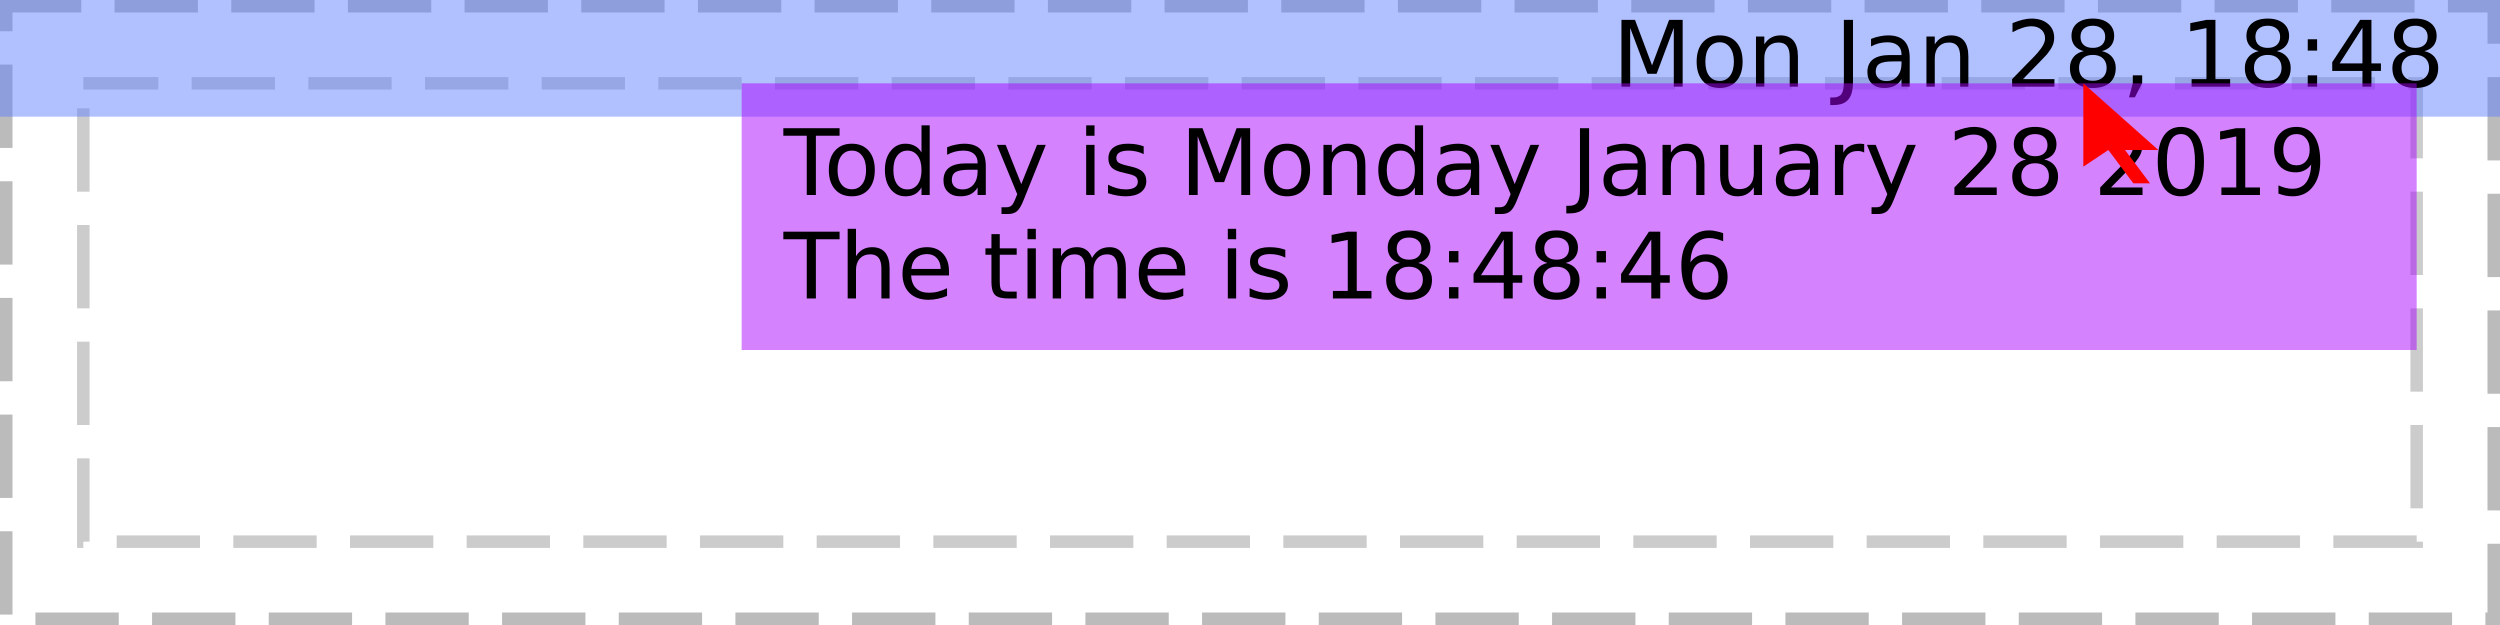
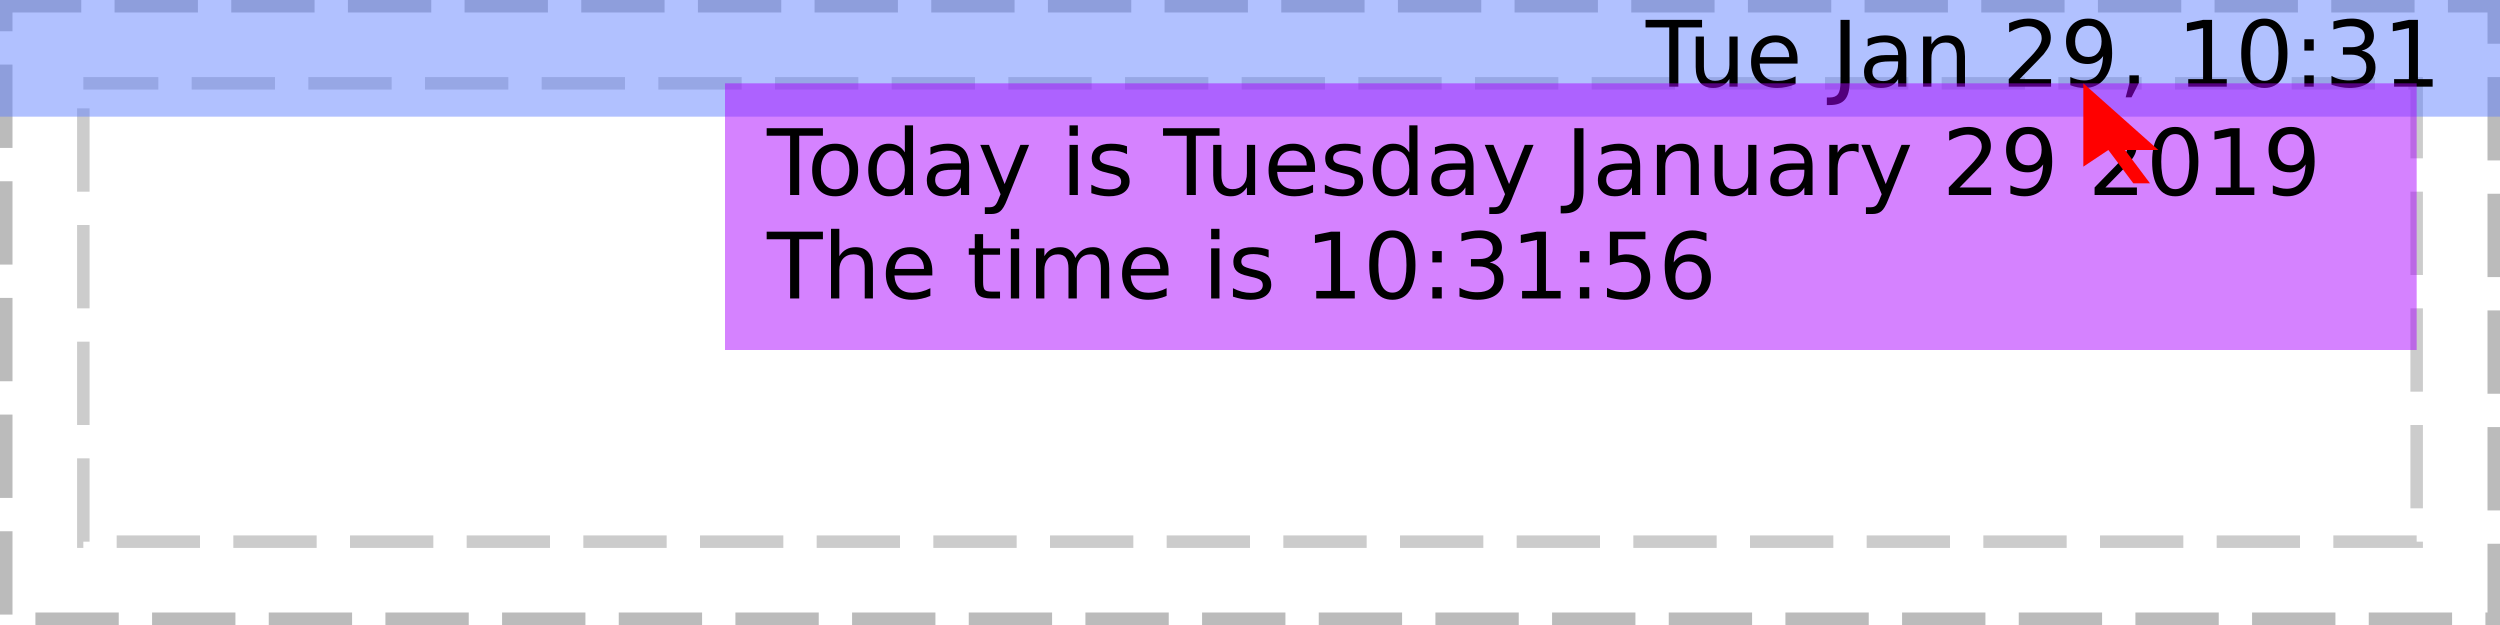
<svg xmlns="http://www.w3.org/2000/svg" xmlns:xlink="http://www.w3.org/1999/xlink" width="300pt" height="75pt" viewBox="0 0 300 75" version="1.1">
  <defs>
    <g>
      <symbol overflow="visible" id="glyph0-0">
        <path style="stroke:none;" d="M 0.547 1.938 L 0.547 -7.75 L 6.047 -7.75 L 6.047 1.938 Z M 1.172 1.328 L 5.438 1.328 L 5.438 -7.141 L 1.172 -7.141 Z M 1.172 1.328 " />
      </symbol>
      <symbol overflow="visible" id="glyph0-1">
        <path style="stroke:none;" d="" />
      </symbol>
      <symbol overflow="visible" id="glyph0-2">
-         <path style="stroke:none;" d="M 1.078 -8.016 L 2.703 -8.016 L 4.75 -2.562 L 6.797 -8.016 L 8.422 -8.016 L 8.422 0 L 7.359 0 L 7.359 -7.047 L 5.297 -1.547 L 4.203 -1.547 L 2.125 -7.047 L 2.125 0 L 1.078 0 Z M 1.078 -8.016 " />
+         <path style="stroke:none;" d="M -0.031 -8.016 L 6.75 -8.016 L 6.75 -7.109 L 3.906 -7.109 L 3.906 0 L 2.812 0 L 2.812 -7.109 L -0.031 -7.109 Z M -0.031 -8.016 " />
      </symbol>
      <symbol overflow="visible" id="glyph0-3">
-         <path style="stroke:none;" d="M 3.375 -5.328 C 2.844 -5.328 2.422 -5.117 2.109 -4.703 C 1.805 -4.285 1.656 -3.719 1.656 -3 C 1.656 -2.281 1.805 -1.711 2.109 -1.297 C 2.41 -0.891 2.832 -0.688 3.375 -0.688 C 3.895 -0.688 4.305 -0.891 4.609 -1.297 C 4.922 -1.711 5.078 -2.281 5.078 -3 C 5.078 -3.719 4.922 -4.285 4.609 -4.703 C 4.305 -5.117 3.895 -5.328 3.375 -5.328 Z M 3.375 -6.156 C 4.227 -6.156 4.898 -5.875 5.391 -5.312 C 5.879 -4.758 6.125 -3.988 6.125 -3 C 6.125 -2.02 5.879 -1.25 5.391 -0.688 C 4.898 -0.125 4.227 0.156 3.375 0.156 C 2.508 0.156 1.832 -0.125 1.344 -0.688 C 0.852 -1.25 0.609 -2.02 0.609 -3 C 0.609 -3.988 0.852 -4.758 1.344 -5.312 C 1.832 -5.875 2.508 -6.156 3.375 -6.156 Z M 3.375 -6.156 " />
+         <path style="stroke:none;" d="M 0.938 -2.375 L 0.938 -6.016 L 1.922 -6.016 L 1.922 -2.406 C 1.922 -1.844 2.031 -1.414 2.25 -1.125 C 2.477 -0.844 2.812 -0.703 3.25 -0.703 C 3.789 -0.703 4.211 -0.867 4.516 -1.203 C 4.828 -1.547 4.984 -2.016 4.984 -2.609 L 4.984 -6.016 L 5.969 -6.016 L 5.969 0 L 4.984 0 L 4.984 -0.922 C 4.742 -0.555 4.461 -0.285 4.141 -0.109 C 3.828 0.066 3.461 0.156 3.047 0.156 C 2.359 0.156 1.832 -0.055 1.469 -0.484 C 1.113 -0.922 0.938 -1.551 0.938 -2.375 Z M 3.422 -6.156 Z M 3.422 -6.156 " />
      </symbol>
      <symbol overflow="visible" id="glyph0-4">
-         <path style="stroke:none;" d="M 6.031 -3.625 L 6.031 0 L 5.047 0 L 5.047 -3.594 C 5.047 -4.164 4.938 -4.594 4.719 -4.875 C 4.5 -5.156 4.164 -5.297 3.719 -5.297 C 3.188 -5.297 2.766 -5.125 2.453 -4.781 C 2.148 -4.445 2 -3.988 2 -3.406 L 2 0 L 1 0 L 1 -6.016 L 2 -6.016 L 2 -5.078 C 2.227 -5.441 2.504 -5.711 2.828 -5.891 C 3.148 -6.066 3.52 -6.156 3.938 -6.156 C 4.625 -6.156 5.145 -5.941 5.5 -5.516 C 5.852 -5.086 6.031 -4.457 6.031 -3.625 Z M 6.031 -3.625 " />
+         <path style="stroke:none;" d="M 6.188 -3.25 L 6.188 -2.766 L 1.641 -2.766 C 1.68 -2.086 1.883 -1.57 2.25 -1.219 C 2.613 -0.863 3.125 -0.688 3.781 -0.688 C 4.164 -0.688 4.535 -0.734 4.891 -0.828 C 5.242 -0.922 5.598 -1.055 5.953 -1.234 L 5.953 -0.312 C 5.598 -0.156 5.234 -0.039 4.859 0.031 C 4.484 0.113 4.109 0.156 3.734 0.156 C 2.766 0.156 2 -0.117 1.438 -0.672 C 0.883 -1.234 0.609 -1.992 0.609 -2.953 C 0.609 -3.93 0.875 -4.707 1.406 -5.281 C 1.938 -5.863 2.656 -6.156 3.562 -6.156 C 4.363 -6.156 5 -5.895 5.469 -5.375 C 5.945 -4.852 6.188 -4.145 6.188 -3.25 Z M 5.188 -3.547 C 5.188 -4.086 5.035 -4.52 4.734 -4.844 C 4.441 -5.164 4.051 -5.328 3.562 -5.328 C 3.008 -5.328 2.566 -5.172 2.234 -4.859 C 1.91 -4.547 1.723 -4.109 1.672 -3.547 Z M 5.188 -3.547 " />
      </symbol>
      <symbol overflow="visible" id="glyph0-5">
        <path style="stroke:none;" d="M 1.078 -8.016 L 2.172 -8.016 L 2.172 -0.562 C 2.172 0.406 1.984 1.109 1.609 1.547 C 1.242 1.984 0.656 2.203 -0.156 2.203 L -0.562 2.203 L -0.562 1.297 L -0.234 1.297 C 0.242 1.297 0.582 1.16 0.781 0.891 C 0.977 0.617 1.078 0.133 1.078 -0.562 Z M 1.078 -8.016 " />
      </symbol>
      <symbol overflow="visible" id="glyph0-6">
        <path style="stroke:none;" d="M 3.766 -3.031 C 2.973 -3.031 2.422 -2.938 2.109 -2.75 C 1.805 -2.562 1.656 -2.25 1.656 -1.812 C 1.656 -1.469 1.77 -1.191 2 -0.984 C 2.227 -0.773 2.539 -0.672 2.938 -0.672 C 3.488 -0.672 3.926 -0.863 4.25 -1.25 C 4.582 -1.645 4.75 -2.16 4.75 -2.797 L 4.75 -3.031 Z M 5.734 -3.438 L 5.734 0 L 4.75 0 L 4.75 -0.906 C 4.531 -0.539 4.25 -0.27 3.906 -0.094 C 3.57 0.07 3.16 0.156 2.672 0.156 C 2.055 0.156 1.566 -0.016 1.203 -0.359 C 0.836 -0.703 0.656 -1.164 0.656 -1.75 C 0.656 -2.426 0.879 -2.938 1.328 -3.281 C 1.785 -3.625 2.469 -3.797 3.375 -3.797 L 4.75 -3.797 L 4.75 -3.891 C 4.75 -4.348 4.598 -4.703 4.297 -4.953 C 4.004 -5.203 3.586 -5.328 3.047 -5.328 C 2.703 -5.328 2.363 -5.285 2.031 -5.203 C 1.707 -5.117 1.395 -4.992 1.094 -4.828 L 1.094 -5.734 C 1.457 -5.879 1.812 -5.984 2.156 -6.047 C 2.5 -6.117 2.828 -6.156 3.141 -6.156 C 4.016 -6.156 4.664 -5.93 5.094 -5.484 C 5.52 -5.035 5.734 -4.352 5.734 -3.438 Z M 5.734 -3.438 " />
      </symbol>
      <symbol overflow="visible" id="glyph0-7">
+         <path style="stroke:none;" d="M 6.031 -3.625 L 6.031 0 L 5.047 0 L 5.047 -3.594 C 5.047 -4.164 4.938 -4.594 4.719 -4.875 C 4.5 -5.156 4.164 -5.297 3.719 -5.297 C 3.188 -5.297 2.766 -5.125 2.453 -4.781 C 2.148 -4.445 2 -3.988 2 -3.406 L 2 0 L 1 0 L 1 -6.016 L 2 -6.016 L 2 -5.078 C 2.227 -5.441 2.504 -5.711 2.828 -5.891 C 3.148 -6.066 3.52 -6.156 3.938 -6.156 C 4.625 -6.156 5.145 -5.941 5.5 -5.516 C 5.852 -5.086 6.031 -4.457 6.031 -3.625 Z M 6.031 -3.625 " />
+       </symbol>
+       <symbol overflow="visible" id="glyph0-8">
        <path style="stroke:none;" d="M 2.109 -0.906 L 5.891 -0.906 L 5.891 0 L 0.812 0 L 0.812 -0.906 C 1.219 -1.332 1.773 -1.906 2.484 -2.625 C 3.203 -3.344 3.648 -3.805 3.828 -4.016 C 4.172 -4.41 4.41 -4.742 4.547 -5.016 C 4.691 -5.285 4.766 -5.551 4.766 -5.812 C 4.766 -6.238 4.613 -6.582 4.312 -6.844 C 4.02 -7.113 3.629 -7.25 3.141 -7.25 C 2.805 -7.25 2.445 -7.188 2.062 -7.062 C 1.688 -6.945 1.285 -6.77 0.859 -6.531 L 0.859 -7.625 C 1.297 -7.801 1.703 -7.938 2.078 -8.031 C 2.461 -8.125 2.812 -8.172 3.125 -8.172 C 3.957 -8.172 4.617 -7.961 5.109 -7.547 C 5.609 -7.129 5.859 -6.57 5.859 -5.875 C 5.859 -5.539 5.797 -5.227 5.672 -4.938 C 5.547 -4.645 5.32 -4.297 5 -3.891 C 4.906 -3.785 4.617 -3.484 4.141 -2.984 C 3.66 -2.492 2.984 -1.801 2.109 -0.906 Z M 2.109 -0.906 " />
      </symbol>
-       <symbol overflow="visible" id="glyph0-8">
-         <path style="stroke:none;" d="M 3.5 -3.812 C 2.977 -3.812 2.57 -3.672 2.281 -3.391 C 1.988 -3.117 1.844 -2.738 1.844 -2.25 C 1.844 -1.77 1.988 -1.391 2.281 -1.109 C 2.57 -0.836 2.977 -0.703 3.5 -0.703 C 4.008 -0.703 4.41 -0.836 4.703 -1.109 C 5.004 -1.391 5.156 -1.77 5.156 -2.25 C 5.156 -2.738 5.008 -3.117 4.719 -3.391 C 4.426 -3.672 4.02 -3.812 3.5 -3.812 Z M 2.406 -4.266 C 1.945 -4.379 1.586 -4.594 1.328 -4.906 C 1.066 -5.227 0.938 -5.617 0.938 -6.078 C 0.938 -6.723 1.16 -7.234 1.609 -7.609 C 2.066 -7.984 2.695 -8.172 3.5 -8.172 C 4.289 -8.172 4.914 -7.984 5.375 -7.609 C 5.832 -7.234 6.062 -6.723 6.062 -6.078 C 6.062 -5.617 5.93 -5.227 5.672 -4.906 C 5.41 -4.594 5.051 -4.379 4.594 -4.266 C 5.113 -4.148 5.52 -3.914 5.812 -3.562 C 6.102 -3.207 6.25 -2.77 6.25 -2.25 C 6.25 -1.477 6.008 -0.883 5.531 -0.469 C 5.062 -0.051 4.383 0.156 3.5 0.156 C 2.613 0.156 1.93 -0.051 1.453 -0.469 C 0.984 -0.883 0.75 -1.477 0.75 -2.25 C 0.75 -2.77 0.895 -3.207 1.188 -3.562 C 1.477 -3.914 1.883 -4.148 2.406 -4.266 Z M 2.016 -5.984 C 2.016 -5.566 2.145 -5.238 2.406 -5 C 2.664 -4.77 3.031 -4.656 3.5 -4.656 C 3.957 -4.656 4.316 -4.77 4.578 -5 C 4.848 -5.238 4.984 -5.566 4.984 -5.984 C 4.984 -6.398 4.848 -6.723 4.578 -6.953 C 4.316 -7.191 3.957 -7.312 3.5 -7.312 C 3.031 -7.312 2.664 -7.191 2.406 -6.953 C 2.145 -6.723 2.016 -6.398 2.016 -5.984 Z M 2.016 -5.984 " />
+       <symbol overflow="visible" id="glyph0-9">
+         <path style="stroke:none;" d="M 1.203 -0.172 L 1.203 -1.156 C 1.473 -1.031 1.75 -0.93 2.031 -0.859 C 2.312 -0.785 2.586 -0.75 2.859 -0.75 C 3.578 -0.75 4.125 -0.988 4.5 -1.469 C 4.875 -1.957 5.086 -2.691 5.141 -3.672 C 4.93 -3.367 4.664 -3.133 4.344 -2.969 C 4.031 -2.801 3.68 -2.719 3.297 -2.719 C 2.492 -2.719 1.859 -2.957 1.391 -3.438 C 0.922 -3.926 0.688 -4.594 0.688 -5.438 C 0.688 -6.258 0.93 -6.922 1.422 -7.422 C 1.91 -7.922 2.562 -8.172 3.375 -8.172 C 4.301 -8.172 5.004 -7.812 5.484 -7.094 C 5.973 -6.383 6.219 -5.352 6.219 -4 C 6.219 -2.738 5.914 -1.727 5.312 -0.969 C 4.719 -0.219 3.914 0.156 2.906 0.156 C 2.633 0.156 2.359 0.129 2.078 0.078 C 1.797 0.023 1.504 -0.055 1.203 -0.172 Z M 3.375 -3.562 C 3.852 -3.562 4.234 -3.727 4.516 -4.062 C 4.805 -4.395 4.953 -4.852 4.953 -5.438 C 4.953 -6.008 4.805 -6.461 4.516 -6.797 C 4.234 -7.141 3.852 -7.312 3.375 -7.312 C 2.883 -7.312 2.492 -7.141 2.203 -6.797 C 1.922 -6.461 1.781 -6.008 1.781 -5.438 C 1.781 -4.852 1.922 -4.395 2.203 -4.062 C 2.492 -3.727 2.883 -3.562 3.375 -3.562 Z M 3.375 -3.562 " />
      </symbol>
-       <symbol overflow="visible" id="glyph0-9">
+       <symbol overflow="visible" id="glyph0-10">
        <path style="stroke:none;" d="M 1.297 -1.359 L 2.422 -1.359 L 2.422 -0.438 L 1.547 1.281 L 0.844 1.281 L 1.297 -0.438 Z M 1.297 -1.359 " />
      </symbol>
-       <symbol overflow="visible" id="glyph0-10">
+       <symbol overflow="visible" id="glyph0-11">
        <path style="stroke:none;" d="M 1.359 -0.906 L 3.141 -0.906 L 3.141 -7.031 L 1.203 -6.641 L 1.203 -7.625 L 3.125 -8.016 L 4.219 -8.016 L 4.219 -0.906 L 5.984 -0.906 L 5.984 0 L 1.359 0 Z M 1.359 -0.906 " />
      </symbol>
-       <symbol overflow="visible" id="glyph0-11">
+       <symbol overflow="visible" id="glyph0-12">
+         <path style="stroke:none;" d="M 3.5 -7.312 C 2.938 -7.312 2.516 -7.035 2.234 -6.484 C 1.953 -5.93 1.812 -5.102 1.812 -4 C 1.812 -2.906 1.953 -2.082 2.234 -1.531 C 2.516 -0.977 2.938 -0.703 3.5 -0.703 C 4.062 -0.703 4.484 -0.977 4.766 -1.531 C 5.047 -2.082 5.188 -2.906 5.188 -4 C 5.188 -5.102 5.047 -5.93 4.766 -6.484 C 4.484 -7.035 4.062 -7.312 3.5 -7.312 Z M 3.5 -8.172 C 4.395 -8.172 5.078 -7.812 5.547 -7.094 C 6.023 -6.383 6.266 -5.352 6.266 -4 C 6.266 -2.656 6.023 -1.625 5.547 -0.906 C 5.078 -0.195 4.395 0.156 3.5 0.156 C 2.602 0.156 1.914 -0.195 1.438 -0.906 C 0.957 -1.625 0.719 -2.656 0.719 -4 C 0.719 -5.352 0.957 -6.383 1.438 -7.094 C 1.914 -7.812 2.602 -8.172 3.5 -8.172 Z M 3.5 -8.172 " />
+       </symbol>
+       <symbol overflow="visible" id="glyph0-13">
        <path style="stroke:none;" d="M 1.297 -1.359 L 2.422 -1.359 L 2.422 0 L 1.297 0 Z M 1.297 -5.688 L 2.422 -5.688 L 2.422 -4.328 L 1.297 -4.328 Z M 1.297 -5.688 " />
      </symbol>
-       <symbol overflow="visible" id="glyph0-12">
-         <path style="stroke:none;" d="M 4.156 -7.078 L 1.422 -2.797 L 4.156 -2.797 Z M 3.875 -8.016 L 5.234 -8.016 L 5.234 -2.797 L 6.375 -2.797 L 6.375 -1.891 L 5.234 -1.891 L 5.234 0 L 4.156 0 L 4.156 -1.891 L 0.531 -1.891 L 0.531 -2.938 Z M 3.875 -8.016 " />
+       <symbol overflow="visible" id="glyph0-14">
+         <path style="stroke:none;" d="M 4.469 -4.328 C 4.988 -4.211 5.395 -3.977 5.688 -3.625 C 5.977 -3.281 6.125 -2.848 6.125 -2.328 C 6.125 -1.535 5.848 -0.922 5.297 -0.484 C 4.754 -0.055 3.984 0.156 2.984 0.156 C 2.641 0.156 2.289 0.117 1.938 0.047 C 1.582 -0.016 1.219 -0.109 0.844 -0.234 L 0.844 -1.297 C 1.145 -1.117 1.473 -0.984 1.828 -0.891 C 2.18 -0.797 2.555 -0.75 2.953 -0.75 C 3.629 -0.75 4.145 -0.883 4.5 -1.156 C 4.852 -1.426 5.031 -1.816 5.031 -2.328 C 5.031 -2.805 4.863 -3.176 4.531 -3.438 C 4.207 -3.707 3.75 -3.844 3.156 -3.844 L 2.219 -3.844 L 2.219 -4.734 L 3.203 -4.734 C 3.734 -4.734 4.141 -4.836 4.422 -5.047 C 4.703 -5.266 4.844 -5.57 4.844 -5.969 C 4.844 -6.383 4.695 -6.703 4.406 -6.922 C 4.113 -7.141 3.695 -7.25 3.156 -7.25 C 2.863 -7.25 2.547 -7.219 2.203 -7.156 C 1.859 -7.094 1.484 -6.992 1.078 -6.859 L 1.078 -7.828 C 1.492 -7.941 1.879 -8.023 2.234 -8.078 C 2.598 -8.141 2.938 -8.172 3.25 -8.172 C 4.07 -8.172 4.723 -7.984 5.203 -7.609 C 5.691 -7.234 5.938 -6.723 5.938 -6.078 C 5.938 -5.641 5.805 -5.266 5.547 -4.953 C 5.297 -4.648 4.938 -4.441 4.469 -4.328 Z M 4.469 -4.328 " />
      </symbol>
-       <symbol overflow="visible" id="glyph0-13">
-         <path style="stroke:none;" d="M -0.031 -8.016 L 6.75 -8.016 L 6.75 -7.109 L 3.906 -7.109 L 3.906 0 L 2.812 0 L 2.812 -7.109 L -0.031 -7.109 Z M -0.031 -8.016 " />
+       <symbol overflow="visible" id="glyph0-15">
+         <path style="stroke:none;" d="M 3.375 -5.328 C 2.844 -5.328 2.422 -5.117 2.109 -4.703 C 1.805 -4.285 1.656 -3.719 1.656 -3 C 1.656 -2.281 1.805 -1.711 2.109 -1.297 C 2.41 -0.891 2.832 -0.688 3.375 -0.688 C 3.895 -0.688 4.305 -0.891 4.609 -1.297 C 4.922 -1.711 5.078 -2.281 5.078 -3 C 5.078 -3.719 4.922 -4.285 4.609 -4.703 C 4.305 -5.117 3.895 -5.328 3.375 -5.328 Z M 3.375 -6.156 C 4.227 -6.156 4.898 -5.875 5.391 -5.312 C 5.879 -4.758 6.125 -3.988 6.125 -3 C 6.125 -2.02 5.879 -1.25 5.391 -0.688 C 4.898 -0.125 4.227 0.156 3.375 0.156 C 2.508 0.156 1.832 -0.125 1.344 -0.688 C 0.852 -1.25 0.609 -2.02 0.609 -3 C 0.609 -3.988 0.852 -4.758 1.344 -5.312 C 1.832 -5.875 2.508 -6.156 3.375 -6.156 Z M 3.375 -6.156 " />
      </symbol>
-       <symbol overflow="visible" id="glyph0-14">
+       <symbol overflow="visible" id="glyph0-16">
        <path style="stroke:none;" d="M 5 -5.109 L 5 -8.359 L 5.984 -8.359 L 5.984 0 L 5 0 L 5 -0.906 C 4.789 -0.539 4.523 -0.27 4.203 -0.094 C 3.891 0.07 3.508 0.156 3.062 0.156 C 2.344 0.156 1.754 -0.129 1.297 -0.703 C 0.836 -1.285 0.609 -2.051 0.609 -3 C 0.609 -3.945 0.836 -4.707 1.297 -5.281 C 1.754 -5.863 2.344 -6.156 3.062 -6.156 C 3.508 -6.156 3.891 -6.066 4.203 -5.891 C 4.523 -5.723 4.789 -5.461 5 -5.109 Z M 1.625 -3 C 1.625 -2.27 1.773 -1.695 2.078 -1.281 C 2.379 -0.875 2.789 -0.672 3.312 -0.672 C 3.832 -0.672 4.242 -0.875 4.547 -1.281 C 4.848 -1.695 5 -2.27 5 -3 C 5 -3.727 4.848 -4.297 4.547 -4.703 C 4.242 -5.117 3.832 -5.328 3.312 -5.328 C 2.789 -5.328 2.379 -5.117 2.078 -4.703 C 1.773 -4.297 1.625 -3.727 1.625 -3 Z M 1.625 -3 " />
      </symbol>
-       <symbol overflow="visible" id="glyph0-15">
+       <symbol overflow="visible" id="glyph0-17">
        <path style="stroke:none;" d="M 3.547 0.562 C 3.266 1.281 2.988 1.742 2.719 1.953 C 2.457 2.172 2.102 2.281 1.656 2.281 L 0.875 2.281 L 0.875 1.469 L 1.453 1.469 C 1.723 1.469 1.93 1.398 2.078 1.266 C 2.234 1.141 2.398 0.836 2.578 0.359 L 2.766 -0.094 L 0.328 -6.016 L 1.375 -6.016 L 3.25 -1.312 L 5.141 -6.016 L 6.188 -6.016 Z M 3.547 0.562 " />
      </symbol>
-       <symbol overflow="visible" id="glyph0-16">
+       <symbol overflow="visible" id="glyph0-18">
        <path style="stroke:none;" d="M 1.031 -6.016 L 2.031 -6.016 L 2.031 0 L 1.031 0 Z M 1.031 -8.359 L 2.031 -8.359 L 2.031 -7.109 L 1.031 -7.109 Z M 1.031 -8.359 " />
      </symbol>
-       <symbol overflow="visible" id="glyph0-17">
+       <symbol overflow="visible" id="glyph0-19">
        <path style="stroke:none;" d="M 4.875 -5.844 L 4.875 -4.906 C 4.594 -5.051 4.301 -5.156 4 -5.219 C 3.695 -5.289 3.383 -5.328 3.062 -5.328 C 2.57 -5.328 2.203 -5.25 1.953 -5.094 C 1.711 -4.945 1.594 -4.727 1.594 -4.438 C 1.594 -4.207 1.68 -4.023 1.859 -3.891 C 2.035 -3.766 2.391 -3.641 2.922 -3.516 L 3.25 -3.438 C 3.957 -3.289 4.457 -3.078 4.75 -2.797 C 5.039 -2.523 5.188 -2.145 5.188 -1.656 C 5.188 -1.102 4.969 -0.66 4.531 -0.328 C 4.094 -0.004 3.484 0.156 2.703 0.156 C 2.379 0.156 2.039 0.125 1.688 0.062 C 1.344 0 0.977 -0.094 0.594 -0.219 L 0.594 -1.234 C 0.957 -1.047 1.316 -0.906 1.672 -0.812 C 2.023 -0.719 2.379 -0.672 2.734 -0.672 C 3.191 -0.672 3.547 -0.75 3.797 -0.906 C 4.047 -1.07 4.172 -1.297 4.172 -1.578 C 4.172 -1.848 4.082 -2.055 3.906 -2.203 C 3.727 -2.348 3.332 -2.484 2.719 -2.609 L 2.375 -2.703 C 1.758 -2.828 1.316 -3.02 1.047 -3.281 C 0.773 -3.551 0.641 -3.922 0.641 -4.391 C 0.641 -4.953 0.836 -5.383 1.234 -5.688 C 1.641 -6 2.211 -6.156 2.953 -6.156 C 3.316 -6.156 3.66 -6.129 3.984 -6.078 C 4.305 -6.023 4.602 -5.945 4.875 -5.844 Z M 4.875 -5.844 " />
      </symbol>
-       <symbol overflow="visible" id="glyph0-18">
-         <path style="stroke:none;" d="M 0.938 -2.375 L 0.938 -6.016 L 1.922 -6.016 L 1.922 -2.406 C 1.922 -1.844 2.031 -1.414 2.25 -1.125 C 2.477 -0.844 2.812 -0.703 3.25 -0.703 C 3.789 -0.703 4.211 -0.867 4.516 -1.203 C 4.828 -1.547 4.984 -2.016 4.984 -2.609 L 4.984 -6.016 L 5.969 -6.016 L 5.969 0 L 4.984 0 L 4.984 -0.922 C 4.742 -0.555 4.461 -0.285 4.141 -0.109 C 3.828 0.066 3.461 0.156 3.047 0.156 C 2.359 0.156 1.832 -0.055 1.469 -0.484 C 1.113 -0.922 0.938 -1.551 0.938 -2.375 Z M 3.422 -6.156 Z M 3.422 -6.156 " />
-       </symbol>
-       <symbol overflow="visible" id="glyph0-19">
+       <symbol overflow="visible" id="glyph0-20">
        <path style="stroke:none;" d="M 4.516 -5.094 C 4.41 -5.156 4.289 -5.203 4.156 -5.234 C 4.031 -5.266 3.891 -5.281 3.734 -5.281 C 3.172 -5.281 2.738 -5.098 2.438 -4.734 C 2.145 -4.367 2 -3.848 2 -3.172 L 2 0 L 1 0 L 1 -6.016 L 2 -6.016 L 2 -5.078 C 2.195 -5.441 2.461 -5.711 2.797 -5.891 C 3.129 -6.066 3.535 -6.156 4.016 -6.156 C 4.086 -6.156 4.16 -6.148 4.234 -6.141 C 4.316 -6.141 4.41 -6.129 4.516 -6.109 Z M 4.516 -5.094 " />
      </symbol>
-       <symbol overflow="visible" id="glyph0-20">
-         <path style="stroke:none;" d="M 3.5 -7.312 C 2.938 -7.312 2.516 -7.035 2.234 -6.484 C 1.953 -5.93 1.812 -5.102 1.812 -4 C 1.812 -2.906 1.953 -2.082 2.234 -1.531 C 2.516 -0.977 2.938 -0.703 3.5 -0.703 C 4.062 -0.703 4.484 -0.977 4.766 -1.531 C 5.047 -2.082 5.188 -2.906 5.188 -4 C 5.188 -5.102 5.047 -5.93 4.766 -6.484 C 4.484 -7.035 4.062 -7.312 3.5 -7.312 Z M 3.5 -8.172 C 4.395 -8.172 5.078 -7.812 5.547 -7.094 C 6.023 -6.383 6.266 -5.352 6.266 -4 C 6.266 -2.656 6.023 -1.625 5.547 -0.906 C 5.078 -0.195 4.395 0.156 3.5 0.156 C 2.602 0.156 1.914 -0.195 1.438 -0.906 C 0.957 -1.625 0.719 -2.656 0.719 -4 C 0.719 -5.352 0.957 -6.383 1.438 -7.094 C 1.914 -7.812 2.602 -8.172 3.5 -8.172 Z M 3.5 -8.172 " />
-       </symbol>
      <symbol overflow="visible" id="glyph0-21">
-         <path style="stroke:none;" d="M 1.203 -0.172 L 1.203 -1.156 C 1.473 -1.031 1.75 -0.93 2.031 -0.859 C 2.312 -0.785 2.586 -0.75 2.859 -0.75 C 3.578 -0.75 4.125 -0.988 4.5 -1.469 C 4.875 -1.957 5.086 -2.691 5.141 -3.672 C 4.93 -3.367 4.664 -3.133 4.344 -2.969 C 4.031 -2.801 3.68 -2.719 3.297 -2.719 C 2.492 -2.719 1.859 -2.957 1.391 -3.438 C 0.922 -3.926 0.688 -4.594 0.688 -5.438 C 0.688 -6.258 0.93 -6.922 1.422 -7.422 C 1.91 -7.922 2.562 -8.172 3.375 -8.172 C 4.301 -8.172 5.004 -7.812 5.484 -7.094 C 5.973 -6.383 6.219 -5.352 6.219 -4 C 6.219 -2.738 5.914 -1.727 5.312 -0.969 C 4.719 -0.219 3.914 0.156 2.906 0.156 C 2.633 0.156 2.359 0.129 2.078 0.078 C 1.797 0.023 1.504 -0.055 1.203 -0.172 Z M 3.375 -3.562 C 3.852 -3.562 4.234 -3.727 4.516 -4.062 C 4.805 -4.395 4.953 -4.852 4.953 -5.438 C 4.953 -6.008 4.805 -6.461 4.516 -6.797 C 4.234 -7.141 3.852 -7.312 3.375 -7.312 C 2.883 -7.312 2.492 -7.141 2.203 -6.797 C 1.922 -6.461 1.781 -6.008 1.781 -5.438 C 1.781 -4.852 1.922 -4.395 2.203 -4.062 C 2.492 -3.727 2.883 -3.562 3.375 -3.562 Z M 3.375 -3.562 " />
+         <path style="stroke:none;" d="M 6.031 -3.625 L 6.031 0 L 5.047 0 L 5.047 -3.594 C 5.047 -4.164 4.938 -4.594 4.719 -4.875 C 4.5 -5.156 4.164 -5.297 3.719 -5.297 C 3.188 -5.297 2.766 -5.125 2.453 -4.781 C 2.148 -4.445 2 -3.988 2 -3.406 L 2 0 L 1 0 L 1 -8.359 L 2 -8.359 L 2 -5.078 C 2.227 -5.441 2.504 -5.711 2.828 -5.891 C 3.148 -6.066 3.52 -6.156 3.938 -6.156 C 4.625 -6.156 5.145 -5.941 5.5 -5.516 C 5.852 -5.086 6.031 -4.457 6.031 -3.625 Z M 6.031 -3.625 " />
      </symbol>
      <symbol overflow="visible" id="glyph0-22">
-         <path style="stroke:none;" d="M 6.031 -3.625 L 6.031 0 L 5.047 0 L 5.047 -3.594 C 5.047 -4.164 4.938 -4.594 4.719 -4.875 C 4.5 -5.156 4.164 -5.297 3.719 -5.297 C 3.188 -5.297 2.766 -5.125 2.453 -4.781 C 2.148 -4.445 2 -3.988 2 -3.406 L 2 0 L 1 0 L 1 -8.359 L 2 -8.359 L 2 -5.078 C 2.227 -5.441 2.504 -5.711 2.828 -5.891 C 3.148 -6.066 3.52 -6.156 3.938 -6.156 C 4.625 -6.156 5.145 -5.941 5.5 -5.516 C 5.852 -5.086 6.031 -4.457 6.031 -3.625 Z M 6.031 -3.625 " />
+         <path style="stroke:none;" d="M 2.016 -7.719 L 2.016 -6.016 L 4.047 -6.016 L 4.047 -5.25 L 2.016 -5.25 L 2.016 -1.984 C 2.016 -1.492 2.082 -1.176 2.219 -1.031 C 2.352 -0.895 2.625 -0.828 3.031 -0.828 L 4.047 -0.828 L 4.047 0 L 3.031 0 C 2.27 0 1.742 -0.141 1.453 -0.422 C 1.16 -0.711 1.016 -1.234 1.016 -1.984 L 1.016 -5.25 L 0.297 -5.25 L 0.297 -6.016 L 1.016 -6.016 L 1.016 -7.719 Z M 2.016 -7.719 " />
      </symbol>
      <symbol overflow="visible" id="glyph0-23">
-         <path style="stroke:none;" d="M 6.188 -3.25 L 6.188 -2.766 L 1.641 -2.766 C 1.68 -2.086 1.883 -1.57 2.25 -1.219 C 2.613 -0.863 3.125 -0.688 3.781 -0.688 C 4.164 -0.688 4.535 -0.734 4.891 -0.828 C 5.242 -0.922 5.598 -1.055 5.953 -1.234 L 5.953 -0.312 C 5.598 -0.156 5.234 -0.039 4.859 0.031 C 4.484 0.113 4.109 0.156 3.734 0.156 C 2.766 0.156 2 -0.117 1.438 -0.672 C 0.883 -1.234 0.609 -1.992 0.609 -2.953 C 0.609 -3.93 0.875 -4.707 1.406 -5.281 C 1.938 -5.863 2.656 -6.156 3.562 -6.156 C 4.363 -6.156 5 -5.895 5.469 -5.375 C 5.945 -4.852 6.188 -4.145 6.188 -3.25 Z M 5.188 -3.547 C 5.188 -4.086 5.035 -4.52 4.734 -4.844 C 4.441 -5.164 4.051 -5.328 3.562 -5.328 C 3.008 -5.328 2.566 -5.172 2.234 -4.859 C 1.91 -4.547 1.723 -4.109 1.672 -3.547 Z M 5.188 -3.547 " />
+         <path style="stroke:none;" d="M 5.719 -4.859 C 5.969 -5.305 6.266 -5.633 6.609 -5.844 C 6.953 -6.051 7.359 -6.156 7.828 -6.156 C 8.453 -6.156 8.93 -5.938 9.266 -5.5 C 9.609 -5.062 9.781 -4.438 9.781 -3.625 L 9.781 0 L 8.781 0 L 8.781 -3.594 C 8.781 -4.176 8.676 -4.602 8.469 -4.875 C 8.27 -5.156 7.961 -5.297 7.547 -5.297 C 7.035 -5.297 6.629 -5.125 6.328 -4.781 C 6.035 -4.445 5.891 -3.988 5.891 -3.406 L 5.891 0 L 4.891 0 L 4.891 -3.594 C 4.891 -4.176 4.785 -4.602 4.578 -4.875 C 4.379 -5.156 4.066 -5.297 3.641 -5.297 C 3.141 -5.297 2.738 -5.125 2.438 -4.781 C 2.145 -4.445 2 -3.988 2 -3.406 L 2 0 L 1 0 L 1 -6.016 L 2 -6.016 L 2 -5.078 C 2.219 -5.453 2.484 -5.723 2.797 -5.891 C 3.117 -6.066 3.492 -6.156 3.922 -6.156 C 4.359 -6.156 4.727 -6.047 5.031 -5.828 C 5.344 -5.609 5.57 -5.285 5.719 -4.859 Z M 5.719 -4.859 " />
      </symbol>
      <symbol overflow="visible" id="glyph0-24">
-         <path style="stroke:none;" d="M 2.016 -7.719 L 2.016 -6.016 L 4.047 -6.016 L 4.047 -5.25 L 2.016 -5.25 L 2.016 -1.984 C 2.016 -1.492 2.082 -1.176 2.219 -1.031 C 2.352 -0.895 2.625 -0.828 3.031 -0.828 L 4.047 -0.828 L 4.047 0 L 3.031 0 C 2.27 0 1.742 -0.141 1.453 -0.422 C 1.16 -0.711 1.016 -1.234 1.016 -1.984 L 1.016 -5.25 L 0.297 -5.25 L 0.297 -6.016 L 1.016 -6.016 L 1.016 -7.719 Z M 2.016 -7.719 " />
+         <path style="stroke:none;" d="M 1.188 -8.016 L 5.453 -8.016 L 5.453 -7.109 L 2.188 -7.109 L 2.188 -5.141 C 2.344 -5.191 2.5 -5.227 2.656 -5.25 C 2.812 -5.281 2.969 -5.297 3.125 -5.297 C 4.02 -5.297 4.727 -5.051 5.25 -4.562 C 5.77 -4.07 6.031 -3.41 6.031 -2.578 C 6.031 -1.711 5.758 -1.039 5.219 -0.562 C 4.688 -0.082 3.93 0.156 2.953 0.156 C 2.617 0.156 2.273 0.125 1.922 0.062 C 1.578 0.008 1.219 -0.07 0.844 -0.188 L 0.844 -1.281 C 1.164 -1.102 1.5 -0.969 1.844 -0.875 C 2.188 -0.789 2.551 -0.75 2.938 -0.75 C 3.562 -0.75 4.051 -0.91 4.406 -1.234 C 4.77 -1.566 4.953 -2.016 4.953 -2.578 C 4.953 -3.129 4.77 -3.566 4.406 -3.891 C 4.051 -4.223 3.562 -4.391 2.938 -4.391 C 2.645 -4.391 2.352 -4.352 2.062 -4.281 C 1.781 -4.219 1.488 -4.117 1.188 -3.984 Z M 1.188 -8.016 " />
      </symbol>
      <symbol overflow="visible" id="glyph0-25">
-         <path style="stroke:none;" d="M 5.719 -4.859 C 5.969 -5.305 6.266 -5.633 6.609 -5.844 C 6.953 -6.051 7.359 -6.156 7.828 -6.156 C 8.453 -6.156 8.93 -5.938 9.266 -5.5 C 9.609 -5.062 9.781 -4.438 9.781 -3.625 L 9.781 0 L 8.781 0 L 8.781 -3.594 C 8.781 -4.176 8.676 -4.602 8.469 -4.875 C 8.27 -5.156 7.961 -5.297 7.547 -5.297 C 7.035 -5.297 6.629 -5.125 6.328 -4.781 C 6.035 -4.445 5.891 -3.988 5.891 -3.406 L 5.891 0 L 4.891 0 L 4.891 -3.594 C 4.891 -4.176 4.785 -4.602 4.578 -4.875 C 4.379 -5.156 4.066 -5.297 3.641 -5.297 C 3.141 -5.297 2.738 -5.125 2.438 -4.781 C 2.145 -4.445 2 -3.988 2 -3.406 L 2 0 L 1 0 L 1 -6.016 L 2 -6.016 L 2 -5.078 C 2.219 -5.453 2.484 -5.723 2.797 -5.891 C 3.117 -6.066 3.492 -6.156 3.922 -6.156 C 4.359 -6.156 4.727 -6.047 5.031 -5.828 C 5.344 -5.609 5.57 -5.285 5.719 -4.859 Z M 5.719 -4.859 " />
-       </symbol>
-       <symbol overflow="visible" id="glyph0-26">
        <path style="stroke:none;" d="M 3.625 -4.438 C 3.145 -4.438 2.758 -4.27 2.469 -3.938 C 2.188 -3.602 2.047 -3.148 2.047 -2.578 C 2.047 -1.992 2.188 -1.535 2.469 -1.203 C 2.758 -0.867 3.145 -0.703 3.625 -0.703 C 4.113 -0.703 4.5 -0.867 4.781 -1.203 C 5.07 -1.535 5.219 -1.992 5.219 -2.578 C 5.219 -3.148 5.07 -3.602 4.781 -3.938 C 4.5 -4.27 4.113 -4.438 3.625 -4.438 Z M 5.781 -7.844 L 5.781 -6.859 C 5.508 -6.984 5.234 -7.078 4.953 -7.141 C 4.68 -7.211 4.41 -7.25 4.141 -7.25 C 3.422 -7.25 2.867 -7.004 2.484 -6.516 C 2.109 -6.035 1.895 -5.305 1.844 -4.328 C 2.062 -4.641 2.328 -4.879 2.641 -5.047 C 2.961 -5.211 3.316 -5.297 3.703 -5.297 C 4.504 -5.297 5.141 -5.051 5.609 -4.562 C 6.078 -4.07 6.312 -3.41 6.312 -2.578 C 6.312 -1.754 6.066 -1.094 5.578 -0.594 C 5.086 -0.094 4.438 0.156 3.625 0.156 C 2.695 0.156 1.988 -0.195 1.5 -0.906 C 1.008 -1.625 0.766 -2.656 0.766 -4 C 0.766 -5.27 1.066 -6.281 1.672 -7.031 C 2.273 -7.789 3.082 -8.172 4.094 -8.172 C 4.363 -8.172 4.633 -8.141 4.906 -8.078 C 5.188 -8.023 5.477 -7.945 5.781 -7.844 Z M 5.781 -7.844 " />
      </symbol>
    </g>
    <clipPath id="clip1">
      <path d="M 0 0 L 300 0 L 300 14 L 0 14 Z M 0 0 " />
    </clipPath>
    <clipPath id="clip2">
-       <path d="M 89 10 L 290 10 L 290 42 L 89 42 Z M 89 10 " />
+       <path d="M 87 10 L 290 10 L 290 42 L 87 42 Z M 87 10 " />
    </clipPath>
    <clipPath id="clip3">
-       <path d="M 94 15 L 279 15 L 279 26 L 94 26 Z M 94 15 " />
+       <path d="M 92 15 L 278 15 L 278 26 L 92 26 Z M 92 15 " />
    </clipPath>
    <clipPath id="clip4">
-       <path d="M 94 27 L 208 27 L 208 36 L 94 36 Z M 94 27 " />
+       <path d="M 92 27 L 206 27 L 206 36 L 92 36 Z M 92 27 " />
    </clipPath>
  </defs>
  <g id="surface4">
    <path style="fill:none;stroke-width:1.5;stroke-linecap:butt;stroke-linejoin:miter;stroke:rgb(0%,0%,0%);stroke-opacity:0.267;stroke-dasharray:10,4;stroke-dashoffset:1;stroke-miterlimit:10;" d="M 0.75 0.75 L 299.25 0.75 L 299.25 74.25 L 0.75 74.25 Z M 0.75 0.75 " />
    <path style="fill:none;stroke-width:1.5;stroke-linecap:butt;stroke-linejoin:miter;stroke:rgb(0%,0%,0%);stroke-opacity:0.2;stroke-dasharray:10,4;stroke-dashoffset:1;stroke-miterlimit:10;" d="M 10 10 L 290 10 L 290 65 L 10 65 Z M 10 10 " />
    <g clip-path="url(#clip1)" clip-rule="nonzero">
      <rect x="0" y="0" width="300" height="75" style="fill:rgb(38.039%,50.588%,100%);fill-opacity:0.49;stroke:none;" />
    </g>
    <g style="fill:rgb(0%,0%,0%);fill-opacity:1;">
-       <use xlink:href="#glyph0-1" x="190" y="10.401" />
-       <use xlink:href="#glyph0-2" x="193.497" y="10.401" />
-       <use xlink:href="#glyph0-3" x="202.988" y="10.401" />
-       <use xlink:href="#glyph0-4" x="209.718" y="10.401" />
-       <use xlink:href="#glyph0-1" x="216.689" y="10.401" />
-       <use xlink:href="#glyph0-5" x="220.187" y="10.401" />
-       <use xlink:href="#glyph0-6" x="223.431" y="10.401" />
-       <use xlink:href="#glyph0-4" x="230.172" y="10.401" />
-       <use xlink:href="#glyph0-1" x="237.144" y="10.401" />
-       <use xlink:href="#glyph0-7" x="240.641" y="10.401" />
-       <use xlink:href="#glyph0-8" x="247.64" y="10.401" />
-       <use xlink:href="#glyph0-9" x="254.639" y="10.401" />
-       <use xlink:href="#glyph0-1" x="258.136" y="10.401" />
-       <use xlink:href="#glyph0-10" x="261.633" y="10.401" />
-       <use xlink:href="#glyph0-8" x="268.632" y="10.401" />
-       <use xlink:href="#glyph0-11" x="275.631" y="10.401" />
-       <use xlink:href="#glyph0-12" x="279.337" y="10.401" />
-       <use xlink:href="#glyph0-8" x="286.336" y="10.401" />
-       <use xlink:href="#glyph0-1" x="293.335" y="10.401" />
+       <use xlink:href="#glyph0-1" x="194" y="10.401" />
+       <use xlink:href="#glyph0-2" x="197.497" y="10.401" />
+       <use xlink:href="#glyph0-3" x="202.547" y="10.401" />
+       <use xlink:href="#glyph0-4" x="209.519" y="10.401" />
+       <use xlink:href="#glyph0-1" x="216.286" y="10.401" />
+       <use xlink:href="#glyph0-5" x="219.783" y="10.401" />
+       <use xlink:href="#glyph0-6" x="223.027" y="10.401" />
+       <use xlink:href="#glyph0-7" x="229.769" y="10.401" />
+       <use xlink:href="#glyph0-1" x="236.74" y="10.401" />
+       <use xlink:href="#glyph0-8" x="240.237" y="10.401" />
+       <use xlink:href="#glyph0-9" x="247.236" y="10.401" />
+       <use xlink:href="#glyph0-10" x="254.235" y="10.401" />
+       <use xlink:href="#glyph0-1" x="257.732" y="10.401" />
+       <use xlink:href="#glyph0-11" x="261.229" y="10.401" />
+       <use xlink:href="#glyph0-12" x="268.229" y="10.401" />
+       <use xlink:href="#glyph0-13" x="275.228" y="10.401" />
+       <use xlink:href="#glyph0-14" x="278.934" y="10.401" />
+       <use xlink:href="#glyph0-11" x="285.933" y="10.401" />
+       <use xlink:href="#glyph0-1" x="292.932" y="10.401" />
    </g>
    <g clip-path="url(#clip2)" clip-rule="nonzero">
      <rect x="0" y="0" width="300" height="75" style="fill:rgb(66.667%,0%,100%);fill-opacity:0.49;stroke:none;" />
    </g>
    <g clip-path="url(#clip3)" clip-rule="nonzero">
      <g style="fill:rgb(0%,0%,0%);fill-opacity:1;">
-         <use xlink:href="#glyph0-13" x="94" y="23.401" />
-         <use xlink:href="#glyph0-3" x="98.851" y="23.401" />
-         <use xlink:href="#glyph0-14" x="105.58" y="23.401" />
-         <use xlink:href="#glyph0-6" x="112.562" y="23.401" />
-         <use xlink:href="#glyph0-15" x="119.304" y="23.401" />
-         <use xlink:href="#glyph0-1" x="125.813" y="23.401" />
-         <use xlink:href="#glyph0-16" x="129.311" y="23.401" />
-         <use xlink:href="#glyph0-17" x="132.367" y="23.401" />
-         <use xlink:href="#glyph0-1" x="138.098" y="23.401" />
-         <use xlink:href="#glyph0-2" x="141.595" y="23.401" />
-         <use xlink:href="#glyph0-3" x="151.086" y="23.401" />
-         <use xlink:href="#glyph0-4" x="157.815" y="23.401" />
-         <use xlink:href="#glyph0-14" x="164.787" y="23.401" />
-         <use xlink:href="#glyph0-6" x="171.77" y="23.401" />
-         <use xlink:href="#glyph0-15" x="178.511" y="23.401" />
-         <use xlink:href="#glyph0-1" x="185.021" y="23.401" />
-         <use xlink:href="#glyph0-5" x="188.518" y="23.401" />
-         <use xlink:href="#glyph0-6" x="191.762" y="23.401" />
-         <use xlink:href="#glyph0-4" x="198.503" y="23.401" />
-         <use xlink:href="#glyph0-18" x="205.475" y="23.401" />
-         <use xlink:href="#glyph0-6" x="212.446" y="23.401" />
-         <use xlink:href="#glyph0-19" x="219.188" y="23.401" />
-         <use xlink:href="#glyph0-15" x="223.71" y="23.401" />
-         <use xlink:href="#glyph0-1" x="230.22" y="23.401" />
-         <use xlink:href="#glyph0-7" x="233.717" y="23.401" />
-         <use xlink:href="#glyph0-8" x="240.716" y="23.401" />
-         <use xlink:href="#glyph0-1" x="247.715" y="23.401" />
-         <use xlink:href="#glyph0-7" x="251.212" y="23.401" />
-         <use xlink:href="#glyph0-20" x="258.211" y="23.401" />
-         <use xlink:href="#glyph0-10" x="265.21" y="23.401" />
-         <use xlink:href="#glyph0-21" x="272.209" y="23.401" />
+         <use xlink:href="#glyph0-2" x="92" y="23.401" />
+         <use xlink:href="#glyph0-15" x="96.851" y="23.401" />
+         <use xlink:href="#glyph0-16" x="103.58" y="23.401" />
+         <use xlink:href="#glyph0-6" x="110.562" y="23.401" />
+         <use xlink:href="#glyph0-17" x="117.304" y="23.401" />
+         <use xlink:href="#glyph0-1" x="123.813" y="23.401" />
+         <use xlink:href="#glyph0-18" x="127.311" y="23.401" />
+         <use xlink:href="#glyph0-19" x="130.367" y="23.401" />
+         <use xlink:href="#glyph0-1" x="136.098" y="23.401" />
+         <use xlink:href="#glyph0-2" x="139.595" y="23.401" />
+         <use xlink:href="#glyph0-3" x="144.645" y="23.401" />
+         <use xlink:href="#glyph0-4" x="151.616" y="23.401" />
+         <use xlink:href="#glyph0-19" x="158.384" y="23.401" />
+         <use xlink:href="#glyph0-16" x="164.114" y="23.401" />
+         <use xlink:href="#glyph0-6" x="171.097" y="23.401" />
+         <use xlink:href="#glyph0-17" x="177.838" y="23.401" />
+         <use xlink:href="#glyph0-1" x="184.348" y="23.401" />
+         <use xlink:href="#glyph0-5" x="187.845" y="23.401" />
+         <use xlink:href="#glyph0-6" x="191.089" y="23.401" />
+         <use xlink:href="#glyph0-7" x="197.83" y="23.401" />
+         <use xlink:href="#glyph0-3" x="204.802" y="23.401" />
+         <use xlink:href="#glyph0-6" x="211.773" y="23.401" />
+         <use xlink:href="#glyph0-20" x="218.515" y="23.401" />
+         <use xlink:href="#glyph0-17" x="223.037" y="23.401" />
+         <use xlink:href="#glyph0-1" x="229.547" y="23.401" />
+         <use xlink:href="#glyph0-8" x="233.044" y="23.401" />
+         <use xlink:href="#glyph0-9" x="240.043" y="23.401" />
+         <use xlink:href="#glyph0-1" x="247.042" y="23.401" />
+         <use xlink:href="#glyph0-8" x="250.539" y="23.401" />
+         <use xlink:href="#glyph0-12" x="257.538" y="23.401" />
+         <use xlink:href="#glyph0-11" x="264.537" y="23.401" />
+         <use xlink:href="#glyph0-9" x="271.536" y="23.401" />
      </g>
    </g>
    <g clip-path="url(#clip4)" clip-rule="nonzero">
      <g style="fill:rgb(0%,0%,0%);fill-opacity:1;">
-         <use xlink:href="#glyph0-13" x="94" y="35.818" />
-         <use xlink:href="#glyph0-22" x="100.72" y="35.818" />
-         <use xlink:href="#glyph0-23" x="107.691" y="35.818" />
-         <use xlink:href="#glyph0-1" x="114.459" y="35.818" />
-         <use xlink:href="#glyph0-24" x="117.956" y="35.818" />
-         <use xlink:href="#glyph0-16" x="122.27" y="35.818" />
-         <use xlink:href="#glyph0-25" x="125.326" y="35.818" />
-         <use xlink:href="#glyph0-23" x="136.041" y="35.818" />
-         <use xlink:href="#glyph0-1" x="142.809" y="35.818" />
-         <use xlink:href="#glyph0-16" x="146.306" y="35.818" />
-         <use xlink:href="#glyph0-17" x="149.362" y="35.818" />
-         <use xlink:href="#glyph0-1" x="155.093" y="35.818" />
-         <use xlink:href="#glyph0-10" x="158.59" y="35.818" />
-         <use xlink:href="#glyph0-8" x="165.589" y="35.818" />
-         <use xlink:href="#glyph0-11" x="172.588" y="35.818" />
-         <use xlink:href="#glyph0-12" x="176.294" y="35.818" />
-         <use xlink:href="#glyph0-8" x="183.293" y="35.818" />
-         <use xlink:href="#glyph0-11" x="190.292" y="35.818" />
-         <use xlink:href="#glyph0-12" x="193.998" y="35.818" />
-         <use xlink:href="#glyph0-26" x="200.997" y="35.818" />
+         <use xlink:href="#glyph0-2" x="92" y="35.818" />
+         <use xlink:href="#glyph0-21" x="98.72" y="35.818" />
+         <use xlink:href="#glyph0-4" x="105.691" y="35.818" />
+         <use xlink:href="#glyph0-1" x="112.459" y="35.818" />
+         <use xlink:href="#glyph0-22" x="115.956" y="35.818" />
+         <use xlink:href="#glyph0-18" x="120.27" y="35.818" />
+         <use xlink:href="#glyph0-23" x="123.326" y="35.818" />
+         <use xlink:href="#glyph0-4" x="134.041" y="35.818" />
+         <use xlink:href="#glyph0-1" x="140.809" y="35.818" />
+         <use xlink:href="#glyph0-18" x="144.306" y="35.818" />
+         <use xlink:href="#glyph0-19" x="147.362" y="35.818" />
+         <use xlink:href="#glyph0-1" x="153.093" y="35.818" />
+         <use xlink:href="#glyph0-11" x="156.59" y="35.818" />
+         <use xlink:href="#glyph0-12" x="163.589" y="35.818" />
+         <use xlink:href="#glyph0-13" x="170.588" y="35.818" />
+         <use xlink:href="#glyph0-14" x="174.294" y="35.818" />
+         <use xlink:href="#glyph0-11" x="181.293" y="35.818" />
+         <use xlink:href="#glyph0-13" x="188.292" y="35.818" />
+         <use xlink:href="#glyph0-24" x="191.998" y="35.818" />
+         <use xlink:href="#glyph0-25" x="198.997" y="35.818" />
      </g>
    </g>
    <path style=" stroke:none;fill-rule:nonzero;fill:rgb(100%,0%,0%);fill-opacity:1;" d="M 250 10 L 250 20 L 253 18 L 256 22 L 258 22 L 255 18 L 259 18 Z M 250 10 " />
  </g>
</svg>
